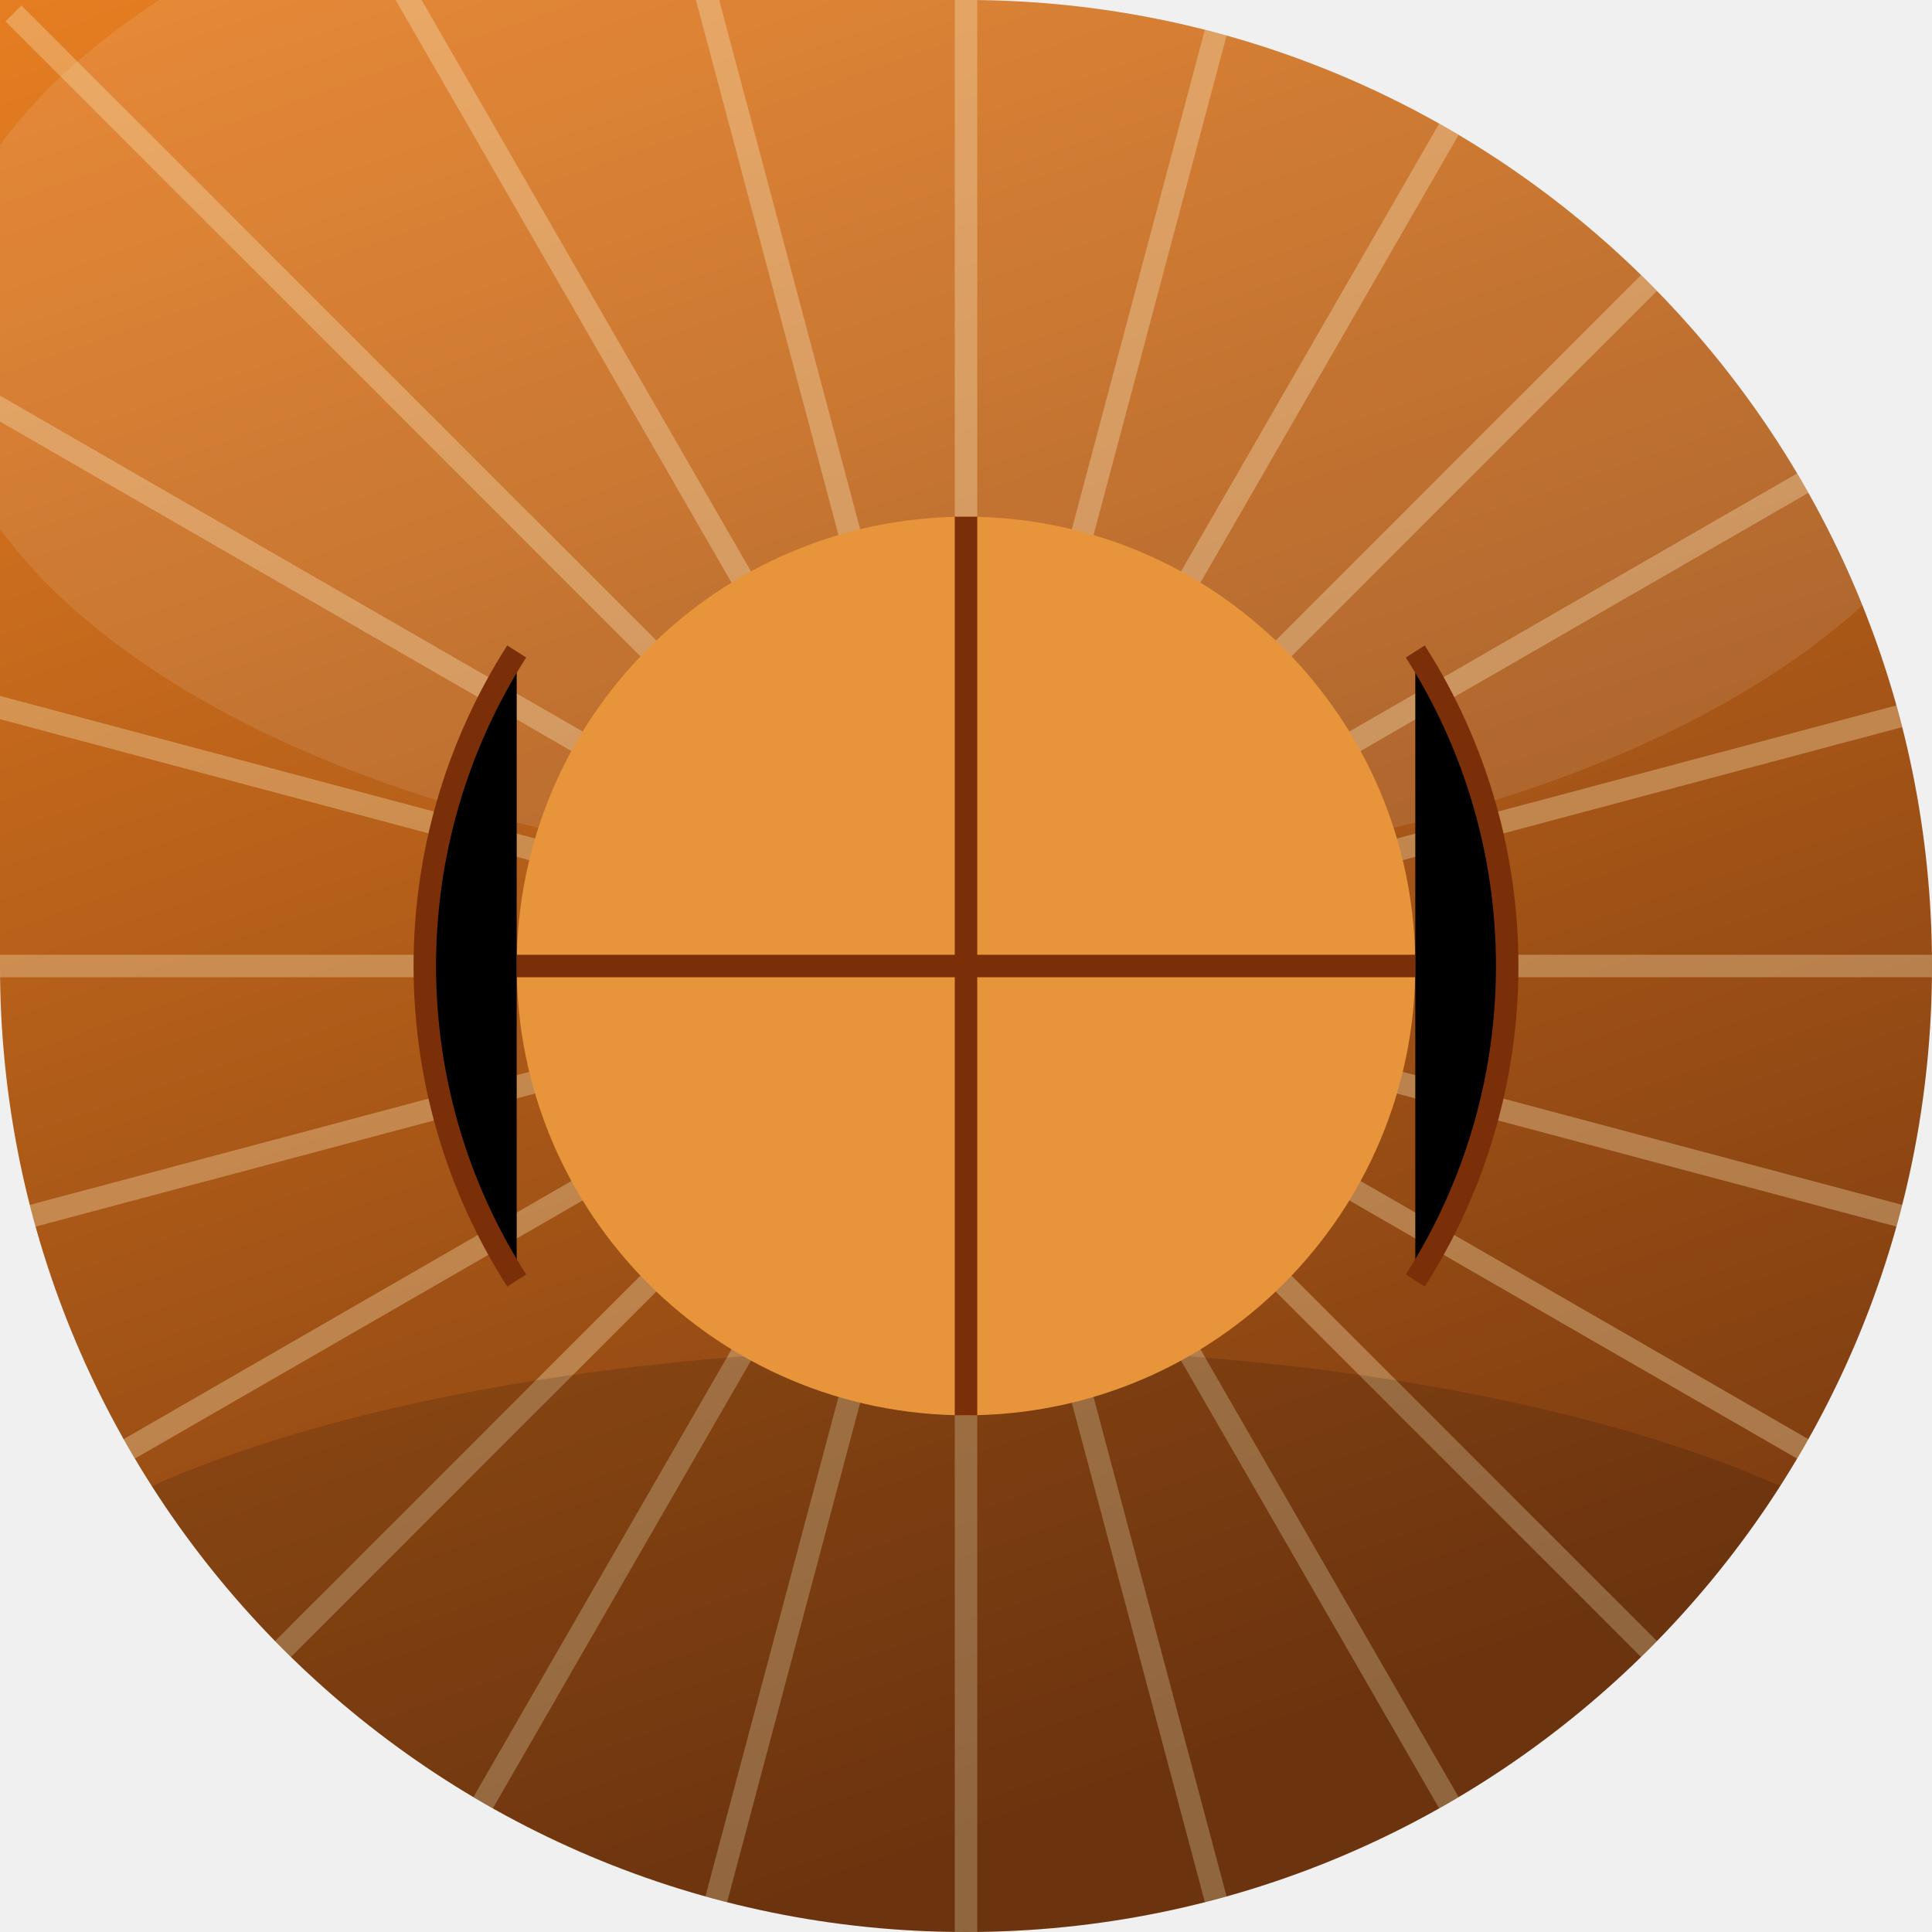
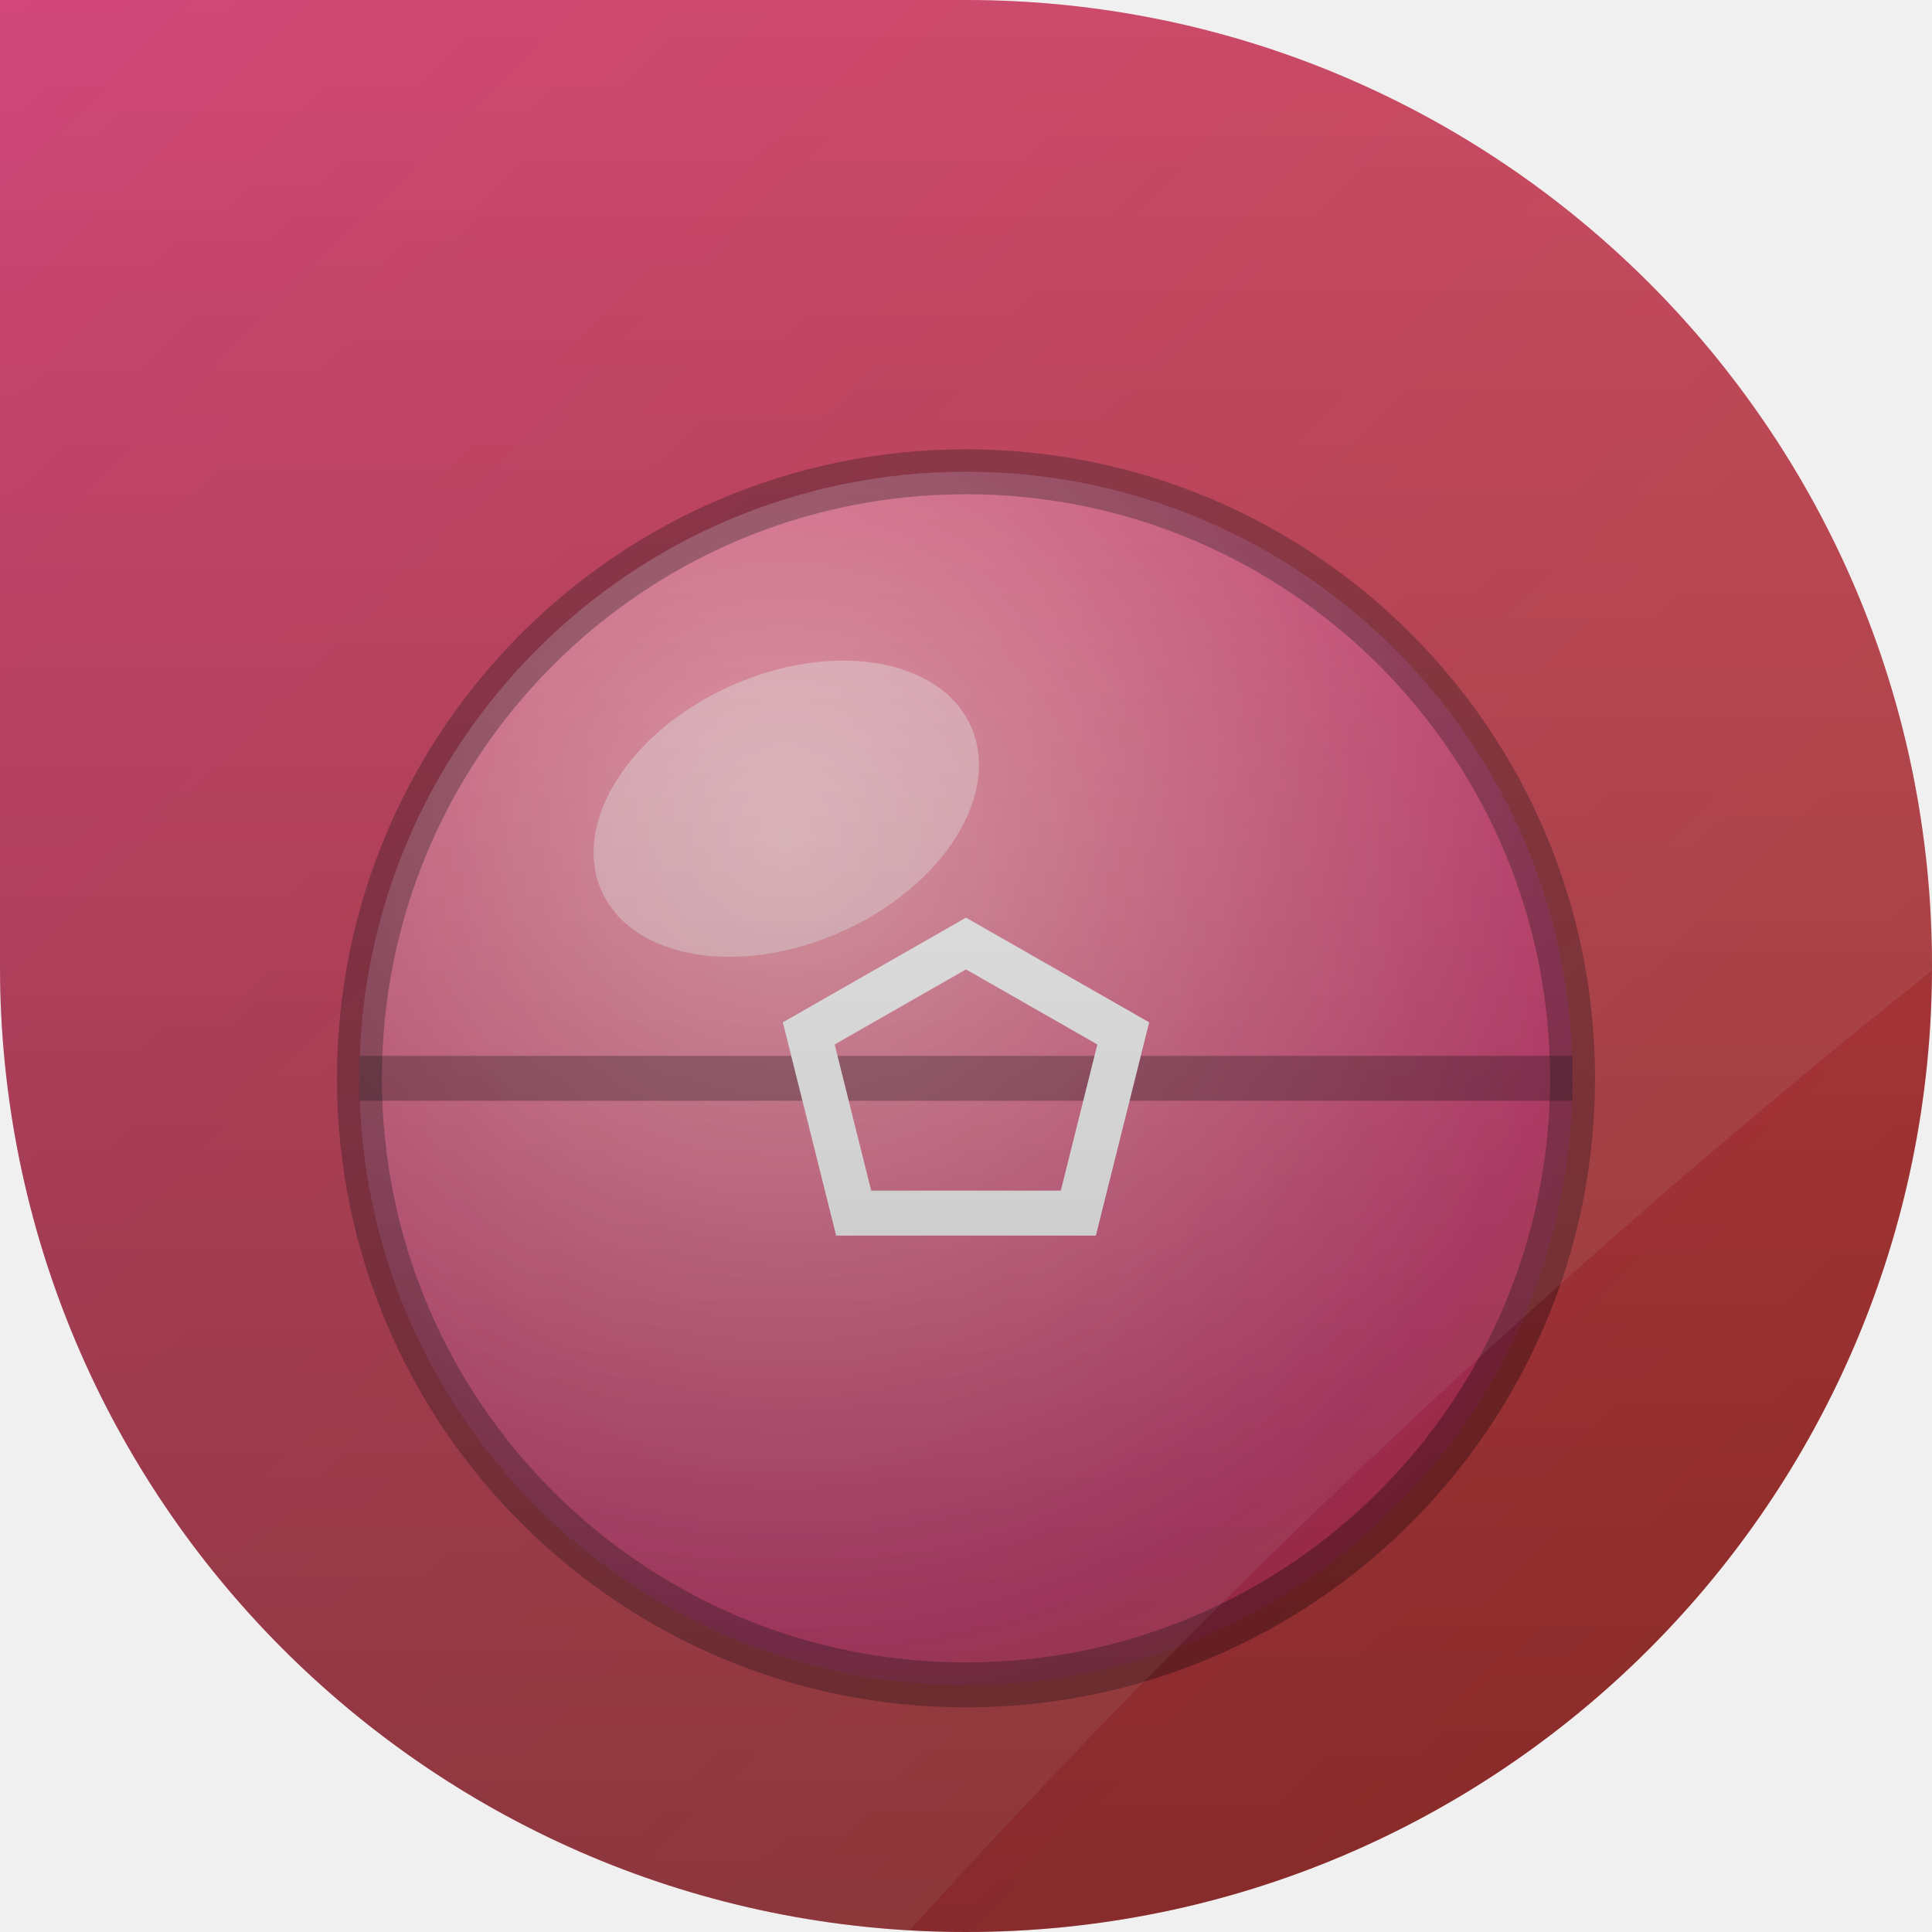
<svg xmlns="http://www.w3.org/2000/svg" width="86" height="86" viewBox="0 0 86 86">
  <defs>
-     <linearGradient id="bg" x1="0" y1="0" x2="0.35" y2="1">
-       <stop offset="0" stop-color="#e67e22" />
-       <stop offset="1" stop-color="#7d3c10" />
-     </linearGradient>
-     <clipPath id="cp">
+     <clipPath id="shape">
      <path d="M 0 0 L 86.0 0 L 86.0 86.0 L 0 86.0 Z M 43 0 A 43.0 43.0 0 0 1 86.0 43.0 L 86 0 Z M 43 86 A 43.0 43.0 0 0 1 0.0 43.0 L 0 86 Z M 86 43 A 43.0 43.0 0 0 1 43.0 86.0 L 86 86 Z" clip-rule="evenodd" />
    </clipPath>
+     <linearGradient id="bg" x1="0" y1="0" x2="86" y2="86" gradientUnits="userSpaceOnUse">
+       <stop offset="0" stop-color="#cb356b" />
+       <stop offset="1" stop-color="#bd3f32" />
+     </linearGradient>
+     <radialGradient id="rad" cx="0.35" cy="0.3" r="0.95">
+       <stop offset="0" stop-color="#f2a3b0" />
+       <stop offset="0.7" stop-color="#cb356b" />
+       <stop offset="1" stop-color="#bd3f32" />
+     </radialGradient>
+     <linearGradient id="vig" x1="0" y1="0" x2="0" y2="86" gradientUnits="userSpaceOnUse">
+       <stop offset="0" stop-color="#000000" stop-opacity="0" />
+       <stop offset="1" stop-color="#000000" stop-opacity="0.30" />
+     </linearGradient>
  </defs>
-   <g clip-path="url(#cp)">
-     <rect x="-1" y="-1" width="88" height="88" fill="url(#bg)" />
-     <line x1="51.0" y1="43.0" x2="103.0" y2="43.0" stroke="#f6e3b4" stroke_width="1.4" opacity="0.35" stroke_linecap="round" />
-     <line x1="50.7" y1="45.1" x2="101.0" y2="58.5" stroke="#f6e3b4" stroke_width="1.4" opacity="0.35" stroke_linecap="round" />
-     <line x1="49.9" y1="47.0" x2="95.0" y2="73.0" stroke="#f6e3b4" stroke_width="1.4" opacity="0.35" stroke_linecap="round" />
-     <line x1="48.7" y1="48.7" x2="85.4" y2="85.4" stroke="#f6e3b4" stroke_width="1.4" opacity="0.35" stroke_linecap="round" />
-     <line x1="47.0" y1="49.9" x2="73.0" y2="95.0" stroke="#f6e3b4" stroke_width="1.4" opacity="0.35" stroke_linecap="round" />
-     <line x1="45.1" y1="50.7" x2="58.5" y2="101.0" stroke="#f6e3b4" stroke_width="1.4" opacity="0.35" stroke_linecap="round" />
-     <line x1="43.0" y1="51.0" x2="43.0" y2="103.0" stroke="#f6e3b4" stroke_width="1.4" opacity="0.35" stroke_linecap="round" />
-     <line x1="40.9" y1="50.7" x2="27.5" y2="101.0" stroke="#f6e3b4" stroke_width="1.4" opacity="0.35" stroke_linecap="round" />
-     <line x1="39.0" y1="49.9" x2="13.0" y2="95.0" stroke="#f6e3b4" stroke_width="1.4" opacity="0.35" stroke_linecap="round" />
-     <line x1="37.3" y1="48.7" x2="0.6" y2="85.4" stroke="#f6e3b4" stroke_width="1.4" opacity="0.35" stroke_linecap="round" />
-     <line x1="36.1" y1="47.0" x2="-9.0" y2="73.0" stroke="#f6e3b4" stroke_width="1.4" opacity="0.35" stroke_linecap="round" />
-     <line x1="35.3" y1="45.1" x2="-15.0" y2="58.5" stroke="#f6e3b4" stroke_width="1.4" opacity="0.35" stroke_linecap="round" />
-     <line x1="35.0" y1="43.0" x2="-17.0" y2="43.0" stroke="#f6e3b4" stroke_width="1.4" opacity="0.35" stroke_linecap="round" />
-     <line x1="35.3" y1="40.9" x2="-15.0" y2="27.5" stroke="#f6e3b4" stroke_width="1.4" opacity="0.35" stroke_linecap="round" />
-     <line x1="36.1" y1="39.0" x2="-9.0" y2="13.0" stroke="#f6e3b4" stroke_width="1.4" opacity="0.35" stroke_linecap="round" />
-     <line x1="37.3" y1="37.3" x2="0.6" y2="0.6" stroke="#f6e3b4" stroke_width="1.4" opacity="0.35" stroke_linecap="round" />
-     <line x1="39.0" y1="36.1" x2="13.0" y2="-9.0" stroke="#f6e3b4" stroke_width="1.4" opacity="0.35" stroke_linecap="round" />
-     <line x1="40.9" y1="35.3" x2="27.5" y2="-15.0" stroke="#f6e3b4" stroke_width="1.4" opacity="0.35" stroke_linecap="round" />
-     <line x1="43.0" y1="35.0" x2="43.0" y2="-17.0" stroke="#f6e3b4" stroke_width="1.4" opacity="0.35" stroke_linecap="round" />
-     <line x1="45.1" y1="35.3" x2="58.5" y2="-15.0" stroke="#f6e3b4" stroke_width="1.4" opacity="0.35" stroke_linecap="round" />
-     <line x1="47.0" y1="36.1" x2="73.0" y2="-9.0" stroke="#f6e3b4" stroke_width="1.4" opacity="0.35" stroke_linecap="round" />
-     <line x1="48.7" y1="37.3" x2="85.4" y2="0.6" stroke="#f6e3b4" stroke_width="1.4" opacity="0.35" stroke_linecap="round" />
-     <line x1="49.9" y1="39.0" x2="95.0" y2="13.0" stroke="#f6e3b4" stroke_width="1.4" opacity="0.35" stroke_linecap="round" />
-     <line x1="50.7" y1="40.9" x2="101.0" y2="27.5" stroke="#f6e3b4" stroke_width="1.4" opacity="0.35" stroke_linecap="round" />
-     <ellipse cx="43" cy="15" rx="46" ry="24" fill="#ffffff" opacity="0.10" />
-     <ellipse cx="43" cy="76" rx="46" ry="16" fill="#000000" opacity="0.14" />
-     <circle cx="43.0" cy="43.0" r="20.0" fill="#e8943a" opacity="1" />
-     <line x1="43.0" y1="23.0" x2="43.0" y2="63.0" stroke="#7a2f08" stroke_width="2.0" opacity="1" stroke_linecap="round" />
-     <line x1="23.0" y1="43.0" x2="63.0" y2="43.0" stroke="#7a2f08" stroke_width="2.0" opacity="1" stroke_linecap="round" />
-     <path d="M 23 29 A 26 26 0 0 0 23 57" opacity="1" stroke="#7a2f08" stroke_width="2.0" />
-     <path d="M 63 29 A 26 26 0 0 1 63 57" opacity="1" stroke="#7a2f08" stroke_width="2.0" />
+   <path d="M 0 0 L 86.0 0 L 86.0 86.0 L 0 86.0 Z M 43 0 A 43.0 43.0 0 0 1 86.0 43.0 L 86 0 Z M 43 86 A 43.0 43.0 0 0 1 0.0 43.0 L 0 86 Z M 86 43 A 43.0 43.0 0 0 1 43.0 86.0 L 86 86 Z" fill="url(#bg)" fill-rule="evenodd" />
+   <g clip-path="url(#shape)">
+     <circle cx="43" cy="48" r="27" fill="#ffffff" opacity="0.12" />
+     <circle cx="43" cy="48" r="27" fill="url(#rad)" />
+     <ellipse cx="35" cy="36" rx="9" ry="6" fill="#ffffff" opacity="0.4" transform="rotate(-24 35 36)" />
+     <path d="M43 21 A27 27 0 0 1 43 75" fill="none" stroke="#000000" stroke-width="2" opacity="0.3" />
+     <path d="M43 21 A27 27 0 0 0 43 75" fill="none" stroke="#000000" stroke-width="2" opacity="0.3" />
+     <path d="M16 48 L70 48" stroke="#000000" stroke-width="2" opacity="0.3" />
+     <polygon points="43,42 50,46 48,54 38,54 36,46" fill="none" stroke="#ffffff" stroke-width="2" />
+     <path d="M-12 -12 L98 -12 L98 34 Q60 62 30 98 L-12 98 Z" fill="#ffffff" opacity="0.09" />
+     <rect x="0" y="0" width="86" height="86" fill="url(#vig)" />
  </g>
</svg>
